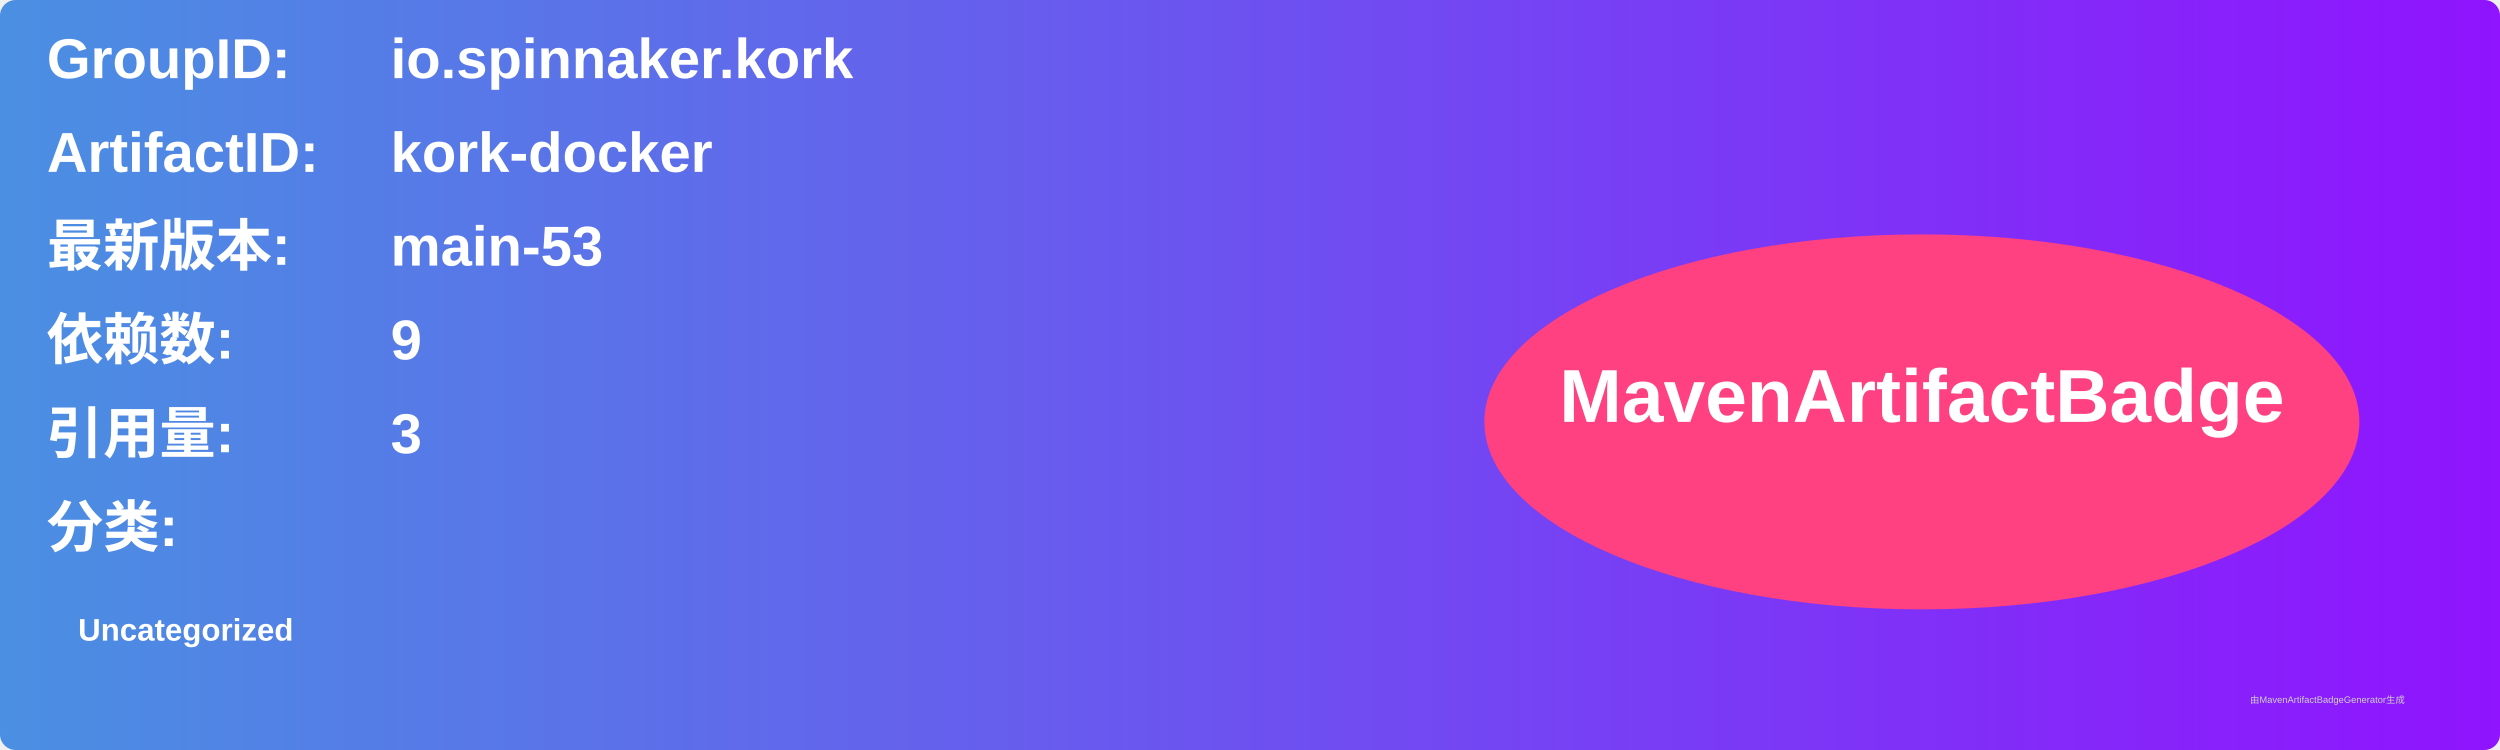
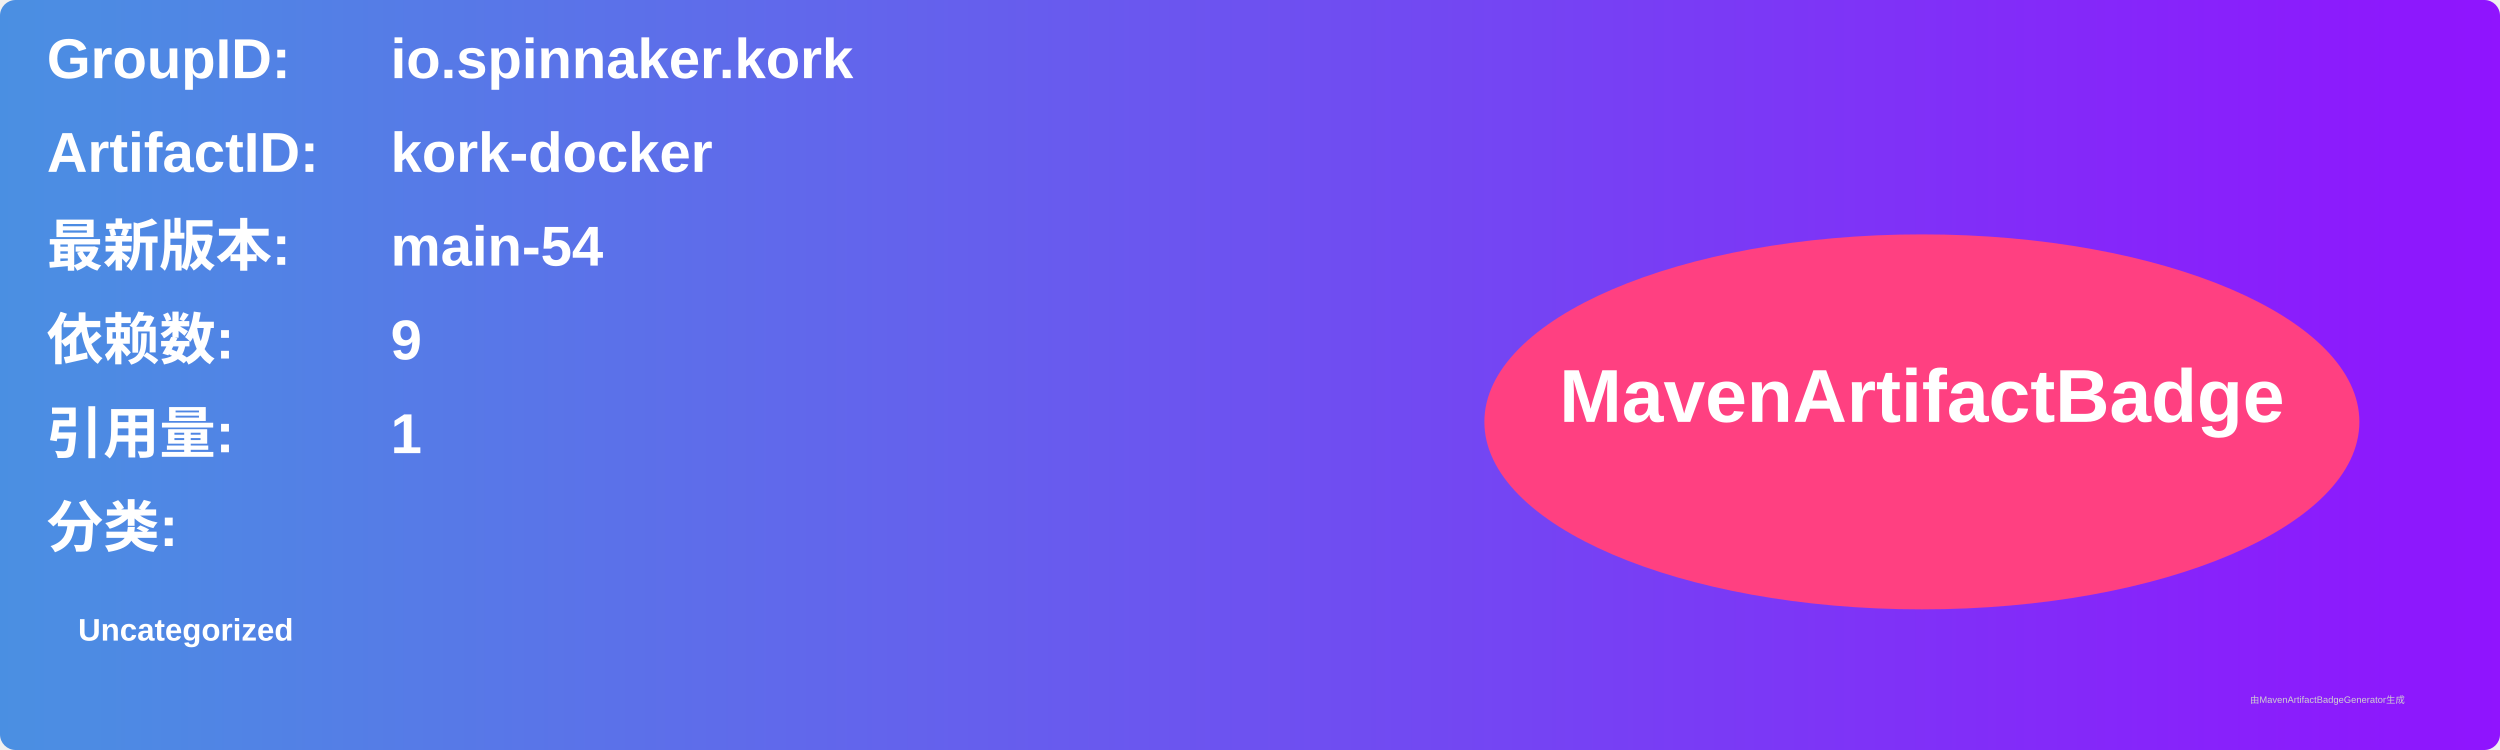
<svg xmlns="http://www.w3.org/2000/svg" width="800" height="240" viewBox="0 0 800 240">
  <linearGradient id="grad" x1="0%" y1="0%" x2="100%" y2="0%">
    <stop offset="0%" stop-color="#4a90e2" />
    <stop offset="100%" stop-color="#9013fe" />
  </linearGradient>
  <rect width="100%" height="100%" rx="5" ry="5" fill="url(#grad)" />
  <g transform="translate(15, 15)">
    <text x="0" y="10" font-family="Arial" font-size="18" fill="white" font-weight="bold" width="260">GroupID:</text>
    <text x="110" y="10" font-family="Arial" font-size="18" fill="white" font-weight="bold" width="460">io.spinnaker.kork</text>
    <text x="0" y="40" font-family="Arial" font-size="18" fill="white" font-weight="bold" width="260">ArtifactID:</text>
    <text x="110" y="40" font-family="Arial" font-size="18" fill="white" font-weight="bold" width="460">kork-docker</text>
    <text x="0" y="70" font-family="Arial" font-size="18" fill="white" font-weight="bold">最新版本:</text>
    <text x="110" y="70" font-family="Arial" font-size="18" fill="white" font-weight="bold">
-       <tspan font-weight="bold">main-53</tspan>
+       <tspan font-weight="bold">main-54</tspan>
    </text>
    <text x="0" y="100" font-family="Arial" font-size="18" fill="white" font-weight="bold">依赖数: </text>
    <text x="110" y="100" font-family="Arial" font-size="18" fill="white">
      <tspan font-weight="bold">9</tspan>
    </text>
    <text x="0" y="130" font-family="Arial" font-size="18" fill="white" font-weight="bold">引用量: </text>
    <text x="110" y="130" font-family="Arial" font-size="18" fill="white">
-       <tspan font-weight="bold">3</tspan>
+       <tspan font-weight="bold">1</tspan>
    </text>
    <text x="0" y="160" font-family="Arial" font-size="18" fill="white" font-weight="bold">分类:</text>
    <text x="10" y="190" font-family="Arial" font-size="10" fill="white">
      <tspan font-weight="bold">Uncategorized</tspan>
    </text>
    <ellipse cx="600" cy="120" rx="140" ry="60" fill="#ff4081" />
    <text x="600" y="120" text-anchor="middle" font-family="Arial" font-size="24" fill="white" font-weight="bold">MavenArtifactBadge</text>
  </g>
  <text x="720" y="225" font-family="Arial" font-size="3" fill="#d0d0d0">由MavenArtifactBadgeGenerator生成</text>
</svg>
